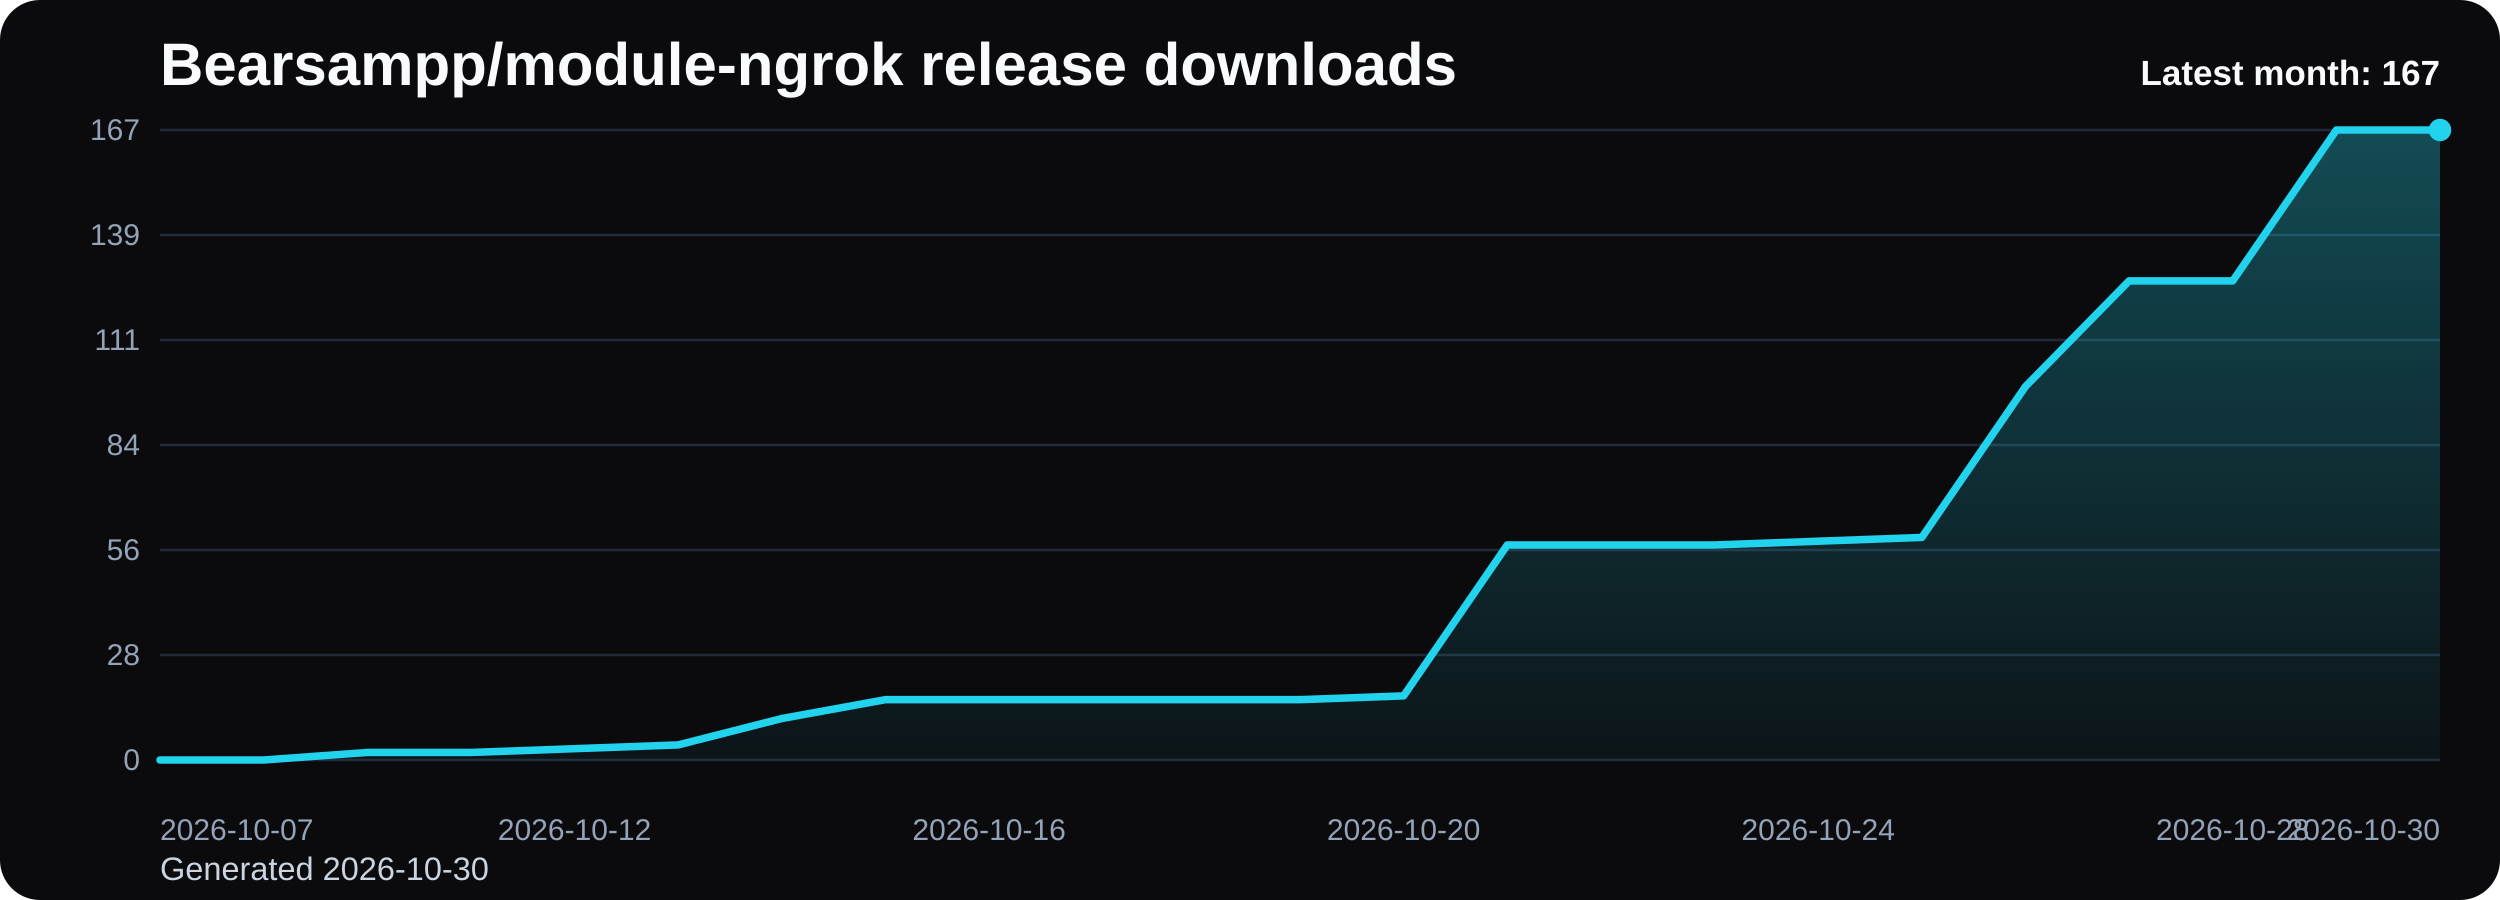
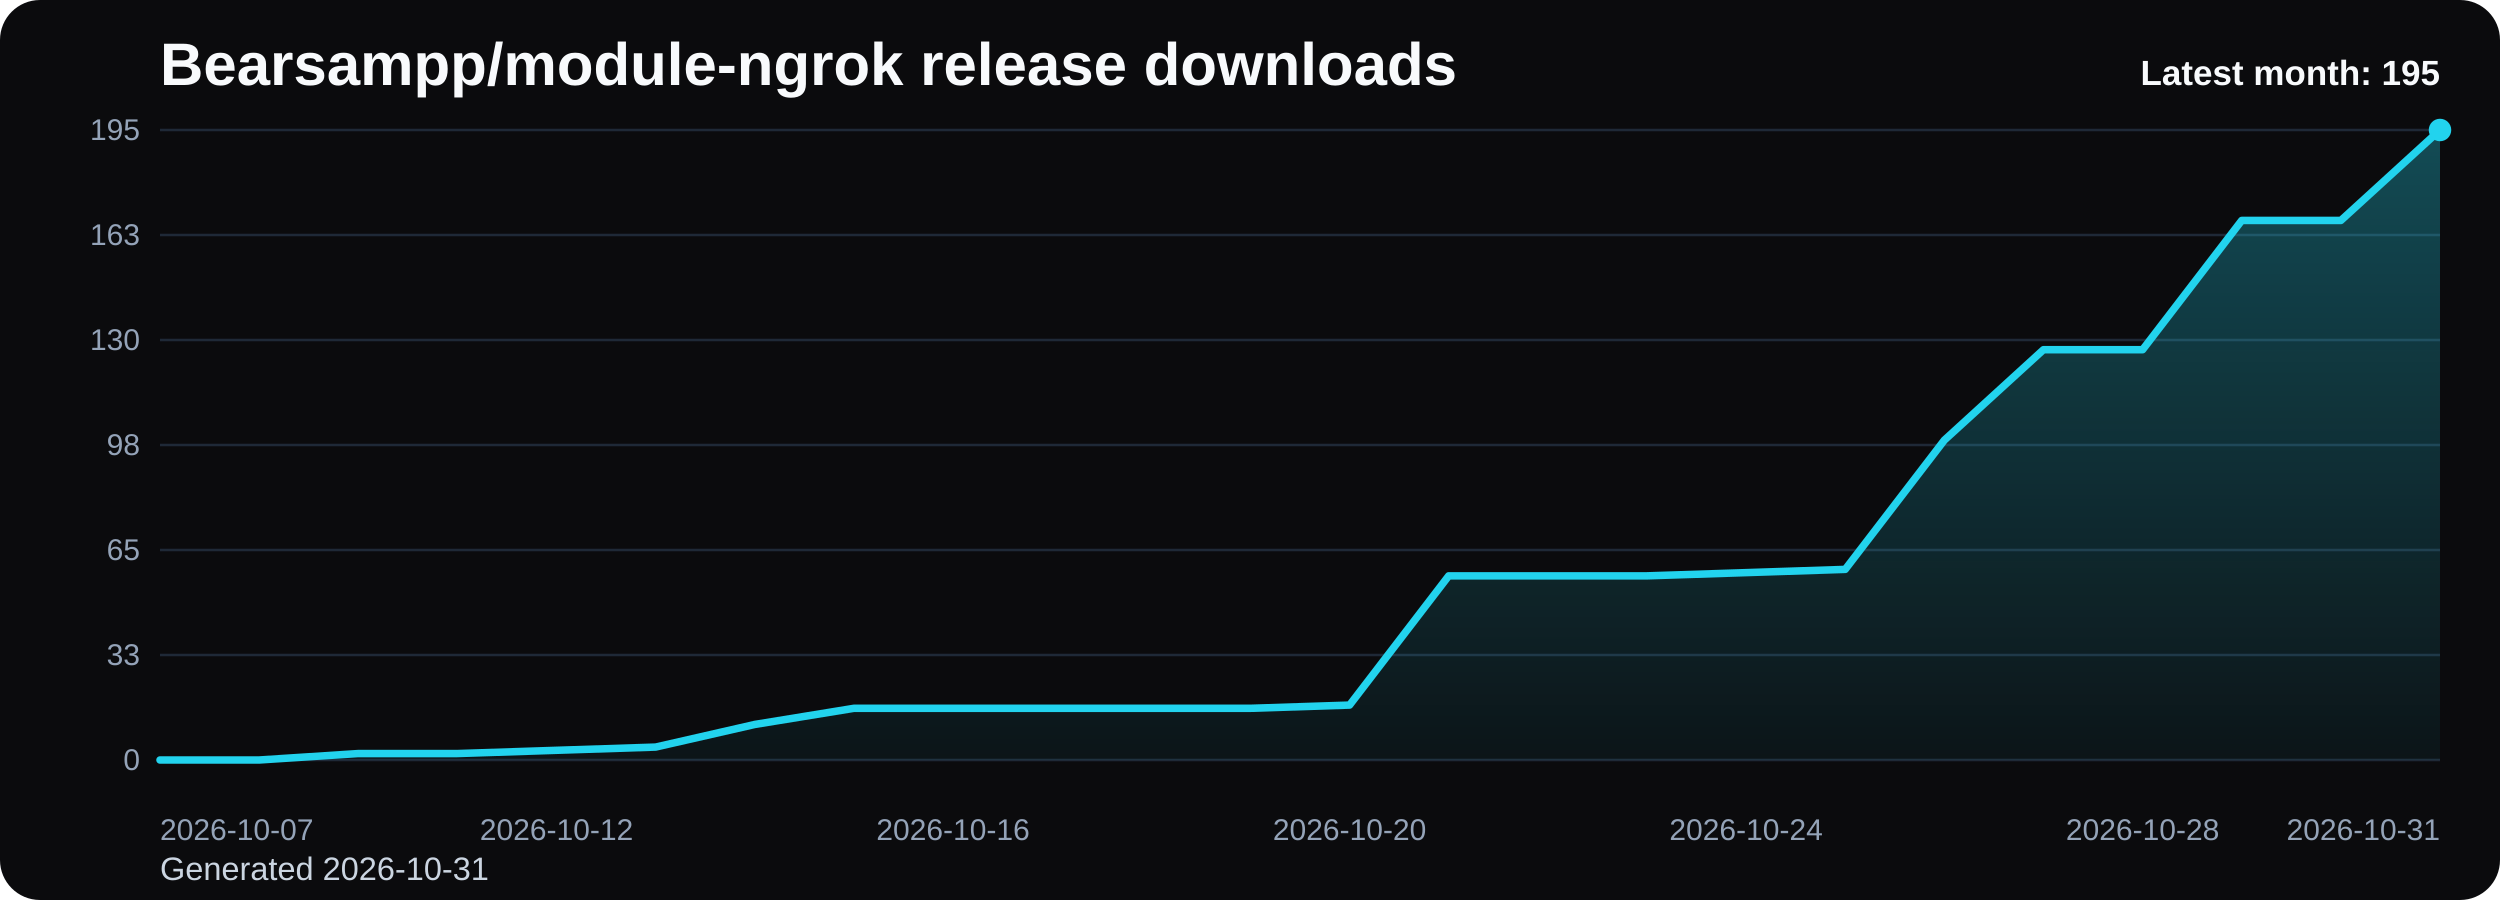
<svg xmlns="http://www.w3.org/2000/svg" viewBox="0 0 1000 360" role="img" aria-label="Bearsampp/module-ngrok release downloads chart">
  <defs>
    <linearGradient id="fill-monthly-black" x1="0" y1="0" x2="0" y2="1">
      <stop offset="0%" stop-color="#22d3ee" stop-opacity="0.32" />
      <stop offset="100%" stop-color="#22d3ee" stop-opacity="0.05" />
    </linearGradient>
    <style>
      .bg { fill: #0b0b0d; }
      .title { font: 700 24px Arial, sans-serif; fill: #f8fafc; }
      .sub { font: 400 13px Arial, sans-serif; fill: #cbd5e1; }
      .grid { stroke: #1f2937; stroke-width: 1; }
      .axis { font: 400 12px Arial, sans-serif; fill: #94a3b8; }
      .line { fill: none; stroke: #22d3ee; stroke-width: 3; stroke-linecap: round; stroke-linejoin: round; }
      .dot { fill: #22d3ee; }
      .value { font: 600 11px Arial, sans-serif; fill: #cbd5e1; }
      .latest { font: 700 14px Arial, sans-serif; fill: #f8fafc; }
    </style>
  </defs>
  <rect class="bg" x="0" y="0" width="1000" height="360" rx="16" />
  <text class="title" x="64" y="34">Bearsampp/module-ngrok release downloads</text>
-   <text class="sub" x="64" y="352">Generated 2026-10-30</text>
+   <text class="sub" x="64" y="352">Generated 2026-10-31</text>
  <line x1="64" y1="52.00" x2="976" y2="52.00" class="grid" />
-   <text x="56" y="56.00" text-anchor="end" class="axis">167</text>
+   <text x="56" y="56.00" text-anchor="end" class="axis">195</text>
  <line x1="64" y1="94.00" x2="976" y2="94.00" class="grid" />
-   <text x="56" y="98.00" text-anchor="end" class="axis">139</text>
+   <text x="56" y="98.00" text-anchor="end" class="axis">163</text>
  <line x1="64" y1="136.00" x2="976" y2="136.00" class="grid" />
-   <text x="56" y="140.00" text-anchor="end" class="axis">111</text>
+   <text x="56" y="140.00" text-anchor="end" class="axis">130</text>
  <line x1="64" y1="178.00" x2="976" y2="178.00" class="grid" />
-   <text x="56" y="182.00" text-anchor="end" class="axis">84</text>
+   <text x="56" y="182.00" text-anchor="end" class="axis">98</text>
  <line x1="64" y1="220.00" x2="976" y2="220.00" class="grid" />
-   <text x="56" y="224.00" text-anchor="end" class="axis">56</text>
+   <text x="56" y="224.00" text-anchor="end" class="axis">65</text>
  <line x1="64" y1="262.00" x2="976" y2="262.00" class="grid" />
-   <text x="56" y="266.00" text-anchor="end" class="axis">28</text>
+   <text x="56" y="266.00" text-anchor="end" class="axis">33</text>
  <line x1="64" y1="304.00" x2="976" y2="304.00" class="grid" />
  <text x="56" y="308.00" text-anchor="end" class="axis">0</text>
-   <path d="M 64.00 304 L 64.00 304.00 L 105.45 304.00 L 146.91 300.98 L 188.36 300.98 L 229.82 299.47 L 271.27 297.96 L 312.73 287.40 L 354.18 279.86 L 395.64 279.86 L 437.09 279.86 L 478.55 279.86 L 520.00 279.86 L 561.45 278.35 L 602.91 217.99 L 644.36 217.99 L 685.82 217.99 L 727.27 216.48 L 768.73 214.97 L 810.18 154.61 L 851.64 112.36 L 893.09 112.36 L 934.55 52.00 L 976.00 52.00 L 976.00 304 Z" fill="url(#fill-monthly-black)" />
-   <polyline class="line" points="64.00,304.00 105.45,304.00 146.91,300.98 188.36,300.98 229.82,299.47 271.27,297.96 312.73,287.40 354.18,279.86 395.64,279.86 437.09,279.86 478.55,279.86 520.00,279.86 561.45,278.35 602.91,217.99 644.36,217.99 685.82,217.99 727.27,216.48 768.73,214.97 810.18,154.61 851.64,112.36 893.09,112.36 934.55,52.00 976.00,52.00" />
+   <path d="M 64.00 304 L 64.00 304.00 L 103.65 304.00 L 143.30 301.42 L 182.96 301.42 L 222.61 300.12 L 262.26 298.83 L 301.91 289.78 L 341.57 283.32 L 381.22 283.32 L 420.87 283.32 L 460.52 283.32 L 500.17 283.32 L 539.83 282.03 L 579.48 230.34 L 619.13 230.34 L 658.78 230.34 L 698.43 229.05 L 738.09 227.75 L 777.74 176.06 L 817.39 139.88 L 857.04 139.88 L 896.70 88.18 L 936.35 88.18 L 976.00 52.00 L 976.00 304 Z" fill="url(#fill-monthly-black)" />
+   <polyline class="line" points="64.00,304.00 103.65,304.00 143.30,301.42 182.96,301.42 222.61,300.12 262.26,298.83 301.91,289.78 341.57,283.32 381.22,283.32 420.87,283.32 460.52,283.32 500.17,283.32 539.83,282.03 579.48,230.34 619.13,230.34 658.78,230.34 698.43,229.05 738.09,227.75 777.74,176.06 817.39,139.88 857.04,139.88 896.70,88.18 936.35,88.18 976.00,52.00" />
  <circle class="dot" cx="976.00" cy="52.00" r="4.5" />
  <text class="axis" x="64.00" y="336" text-anchor="start">2026-10-07</text>
-   <text class="axis" x="229.82" y="336" text-anchor="middle">2026-10-12</text>
-   <text class="axis" x="395.64" y="336" text-anchor="middle">2026-10-16</text>
-   <text class="axis" x="561.45" y="336" text-anchor="middle">2026-10-20</text>
-   <text class="axis" x="727.27" y="336" text-anchor="middle">2026-10-24</text>
-   <text class="axis" x="893.09" y="336" text-anchor="middle">2026-10-28</text>
-   <text class="axis" x="976.00" y="336" text-anchor="end">2026-10-30</text>
-   <text class="latest" x="976" y="34" text-anchor="end">Latest month: 167</text>
+   <text class="axis" x="222.61" y="336" text-anchor="middle">2026-10-12</text>
+   <text class="axis" x="381.22" y="336" text-anchor="middle">2026-10-16</text>
+   <text class="axis" x="539.83" y="336" text-anchor="middle">2026-10-20</text>
+   <text class="axis" x="698.43" y="336" text-anchor="middle">2026-10-24</text>
+   <text class="axis" x="857.04" y="336" text-anchor="middle">2026-10-28</text>
+   <text class="axis" x="976.00" y="336" text-anchor="end">2026-10-31</text>
+   <text class="latest" x="976" y="34" text-anchor="end">Latest month: 195</text>
</svg>
